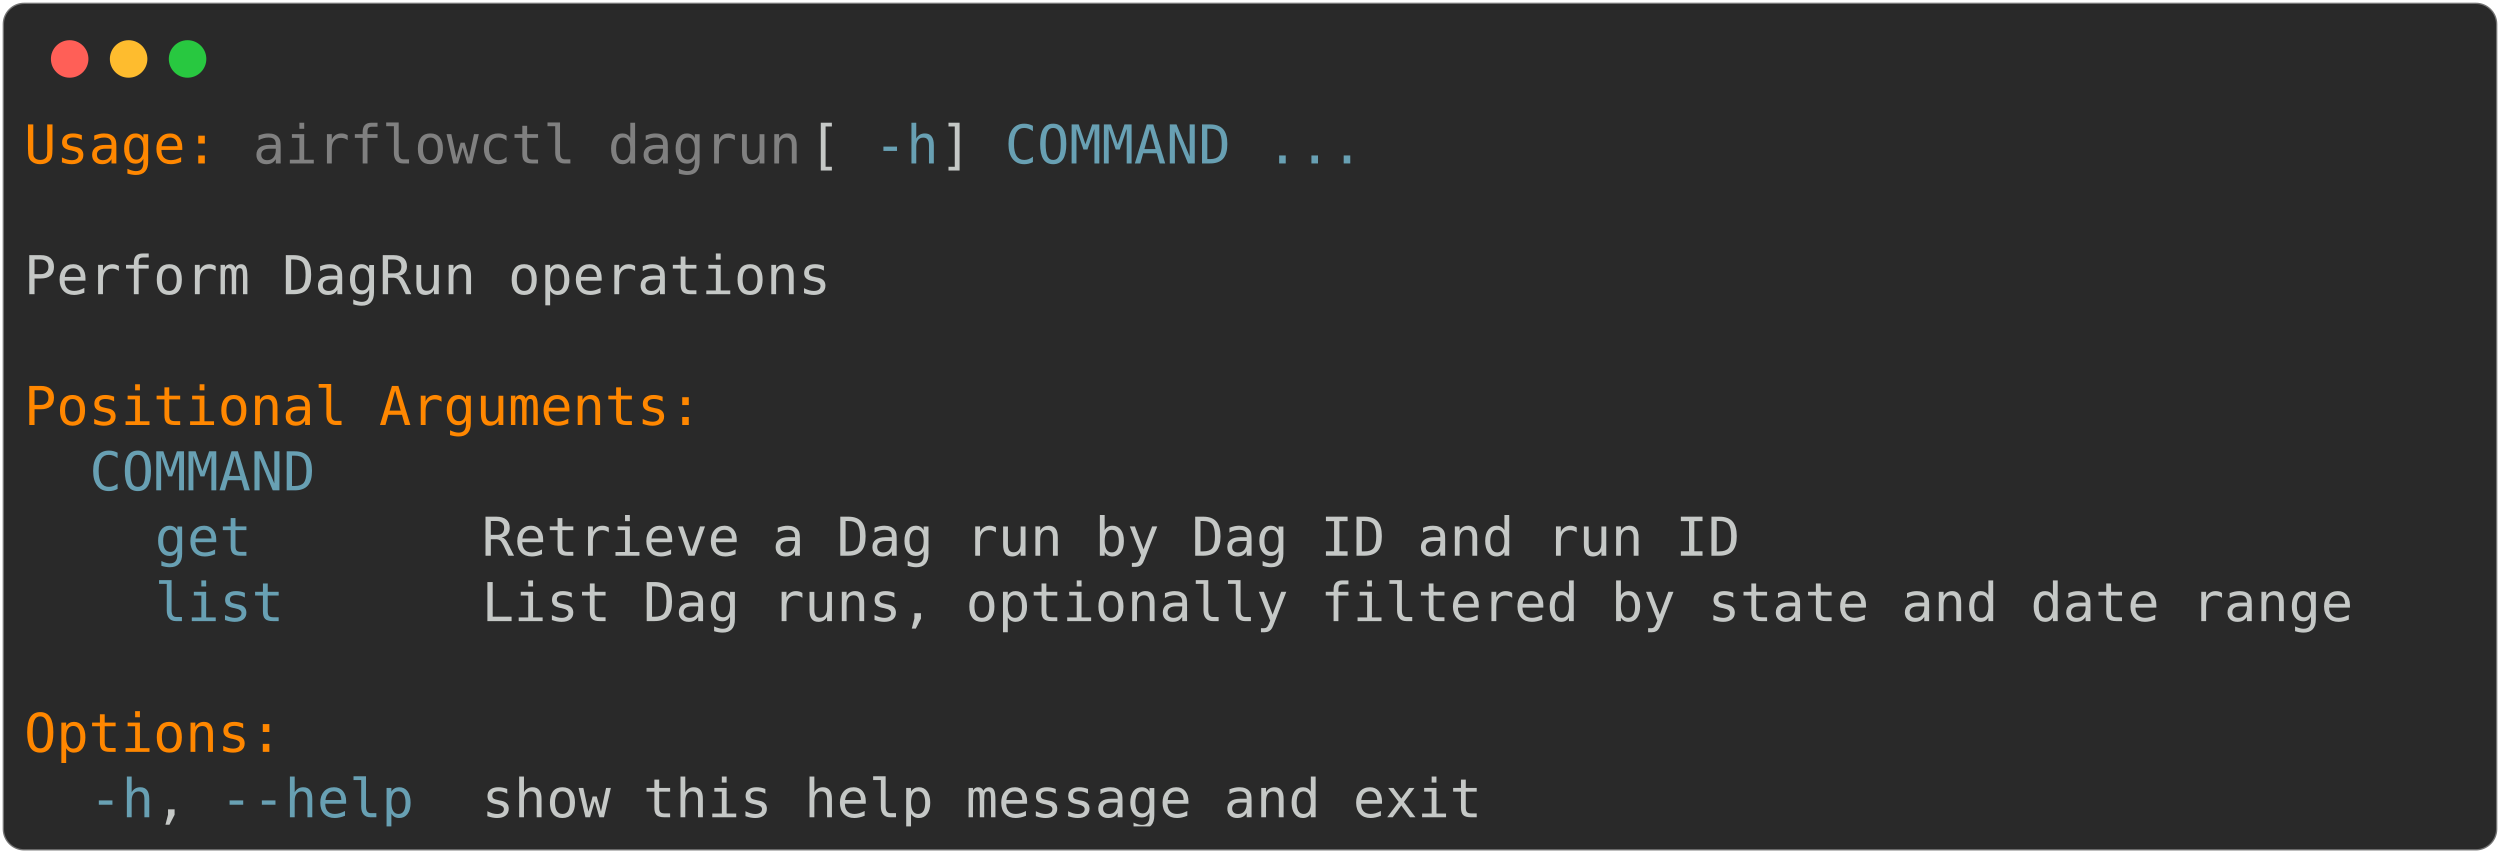
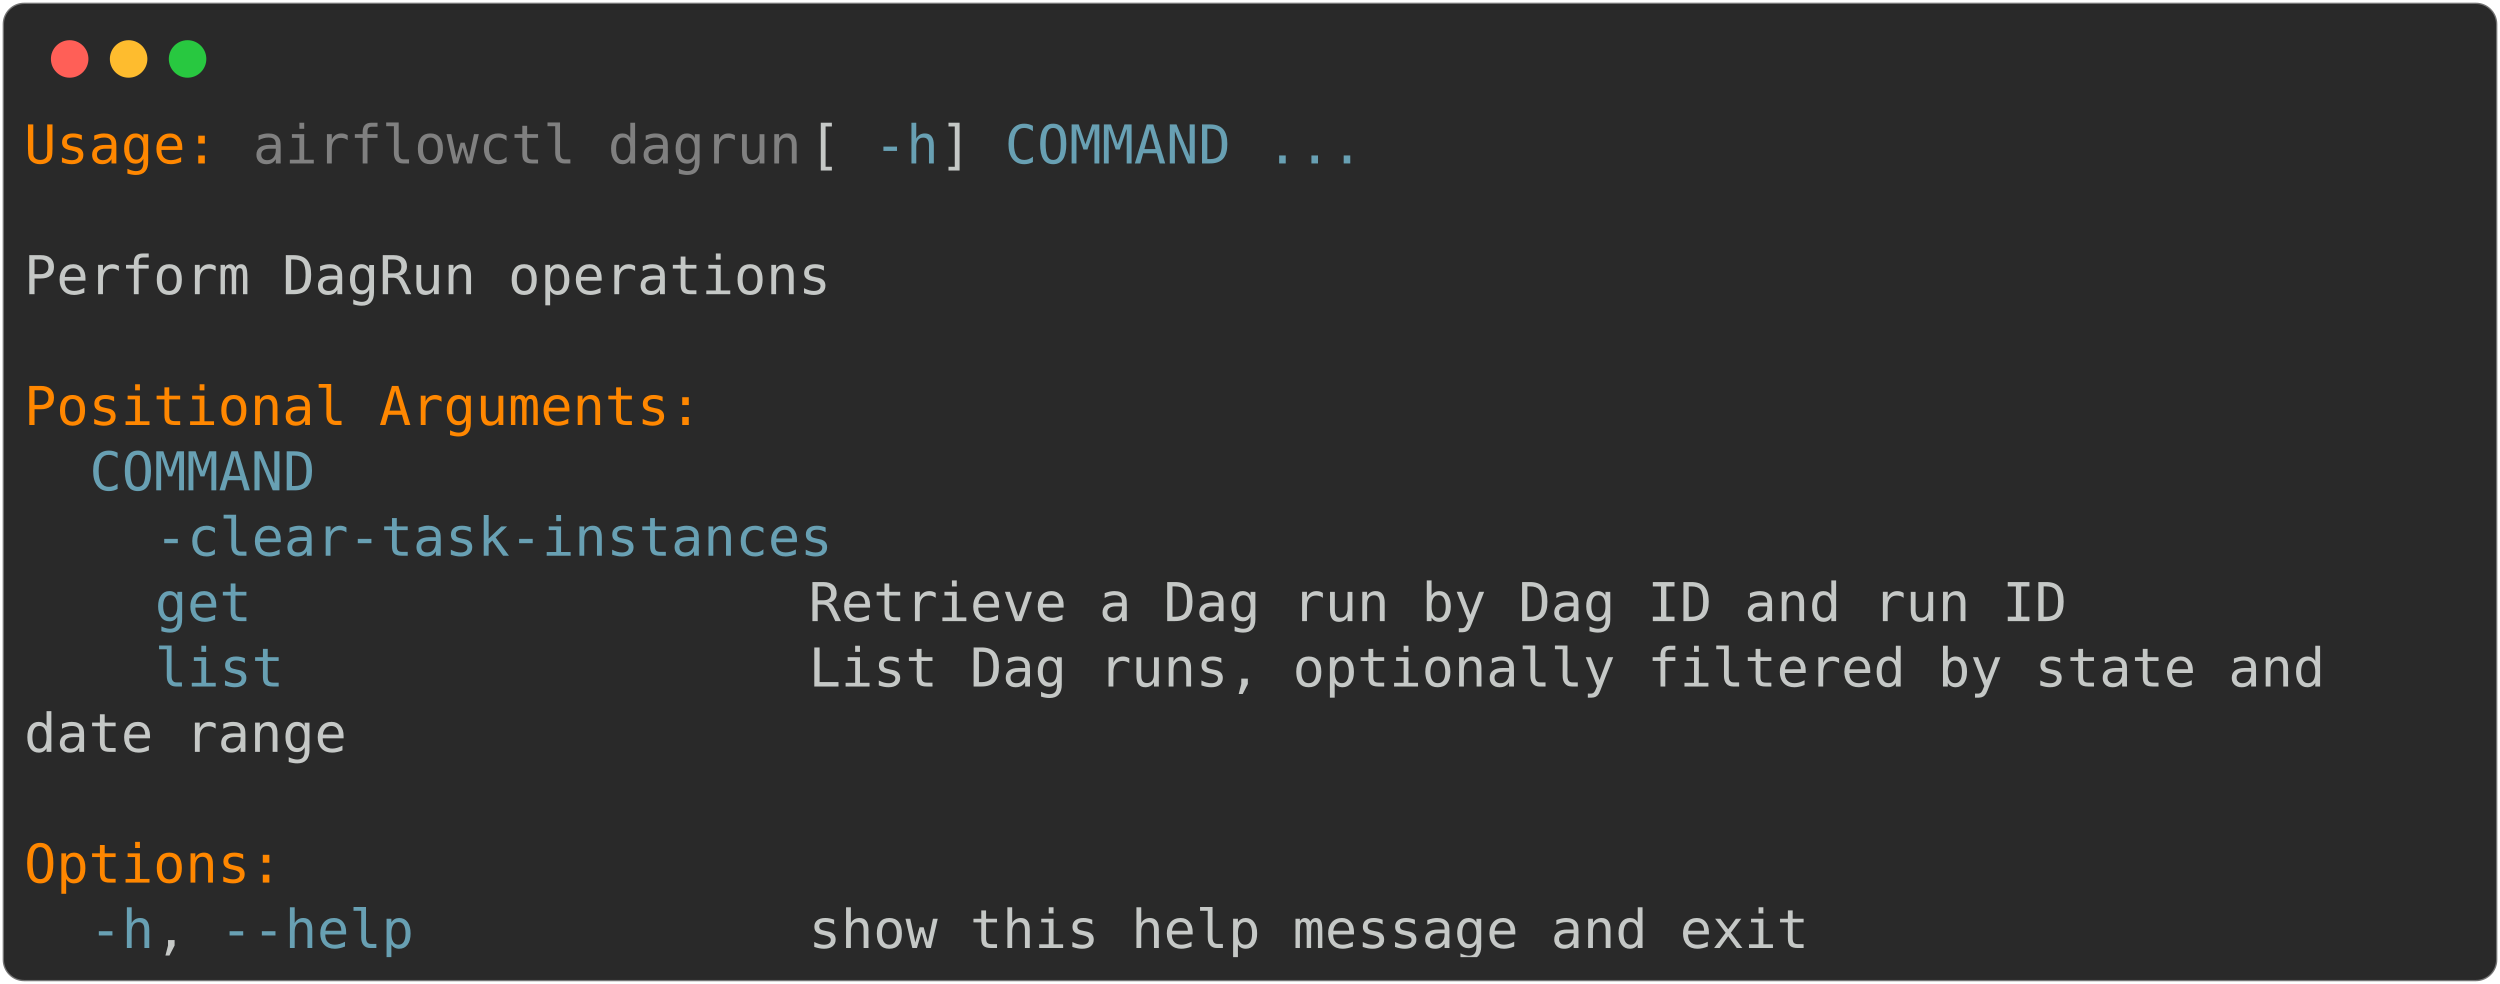
- <svg xmlns="http://www.w3.org/2000/svg" class="rich-terminal" viewBox="0 0 933 318.4">
+ <svg xmlns="http://www.w3.org/2000/svg" class="rich-terminal" viewBox="0 0 933 367.2">
  <style>

    @font-face {
        font-family: "Fira Code";
        src: local("FiraCode-Regular"),
                url("https://cdnjs.cloudflare.com/ajax/libs/firacode/6.2.0/woff2/FiraCode-Regular.woff2") format("woff2"),
                url("https://cdnjs.cloudflare.com/ajax/libs/firacode/6.2.0/woff/FiraCode-Regular.woff") format("woff");
        font-style: normal;
        font-weight: 400;
    }
    @font-face {
        font-family: "Fira Code";
        src: local("FiraCode-Bold"),
                url("https://cdnjs.cloudflare.com/ajax/libs/firacode/6.2.0/woff2/FiraCode-Bold.woff2") format("woff2"),
                url("https://cdnjs.cloudflare.com/ajax/libs/firacode/6.2.0/woff/FiraCode-Bold.woff") format("woff");
        font-style: bold;
        font-weight: 700;
    }

-     .terminal-3834720684-matrix {
+     .terminal-560101212-matrix {
        font-family: Fira Code, monospace;
        font-size: 20px;
        line-height: 24.4px;
        font-variant-east-asian: full-width;
    }

-     .terminal-3834720684-title {
+     .terminal-560101212-title {
        font-size: 18px;
        font-weight: bold;
        font-family: arial;
    }

-     .terminal-3834720684-r1 { fill: #ff8700 }
- .terminal-3834720684-r2 { fill: #c5c8c6 }
- .terminal-3834720684-r3 { fill: #808080 }
- .terminal-3834720684-r4 { fill: #68a0b3 }
+     .terminal-560101212-r1 { fill: #ff8700 }
+ .terminal-560101212-r2 { fill: #c5c8c6 }
+ .terminal-560101212-r3 { fill: #808080 }
+ .terminal-560101212-r4 { fill: #68a0b3 }
    </style>
  <defs>
-     <clipPath id="terminal-3834720684-clip-terminal">
-       <rect x="0" y="0" width="914.0" height="267.4" />
+     <clipPath id="terminal-560101212-clip-terminal">
+       <rect x="0" y="0" width="914.0" height="316.2" />
    </clipPath>
-     <clipPath id="terminal-3834720684-line-0">
+     <clipPath id="terminal-560101212-line-0">
      <rect x="0" y="1.5" width="915" height="24.65" />
    </clipPath>
-     <clipPath id="terminal-3834720684-line-1">
+     <clipPath id="terminal-560101212-line-1">
      <rect x="0" y="25.9" width="915" height="24.65" />
    </clipPath>
-     <clipPath id="terminal-3834720684-line-2">
+     <clipPath id="terminal-560101212-line-2">
      <rect x="0" y="50.3" width="915" height="24.65" />
    </clipPath>
-     <clipPath id="terminal-3834720684-line-3">
+     <clipPath id="terminal-560101212-line-3">
      <rect x="0" y="74.7" width="915" height="24.65" />
    </clipPath>
-     <clipPath id="terminal-3834720684-line-4">
+     <clipPath id="terminal-560101212-line-4">
      <rect x="0" y="99.1" width="915" height="24.65" />
    </clipPath>
-     <clipPath id="terminal-3834720684-line-5">
+     <clipPath id="terminal-560101212-line-5">
      <rect x="0" y="123.5" width="915" height="24.65" />
    </clipPath>
-     <clipPath id="terminal-3834720684-line-6">
+     <clipPath id="terminal-560101212-line-6">
      <rect x="0" y="147.9" width="915" height="24.65" />
    </clipPath>
-     <clipPath id="terminal-3834720684-line-7">
+     <clipPath id="terminal-560101212-line-7">
      <rect x="0" y="172.3" width="915" height="24.65" />
    </clipPath>
-     <clipPath id="terminal-3834720684-line-8">
+     <clipPath id="terminal-560101212-line-8">
      <rect x="0" y="196.7" width="915" height="24.65" />
    </clipPath>
-     <clipPath id="terminal-3834720684-line-9">
+     <clipPath id="terminal-560101212-line-9">
      <rect x="0" y="221.1" width="915" height="24.65" />
    </clipPath>
+     <clipPath id="terminal-560101212-line-10">
+       <rect x="0" y="245.5" width="915" height="24.65" />
+     </clipPath>
+     <clipPath id="terminal-560101212-line-11">
+       <rect x="0" y="269.9" width="915" height="24.65" />
+     </clipPath>
  </defs>
-   <rect fill="#292929" stroke="rgba(255,255,255,0.35)" stroke-width="1" x="1" y="1" width="931" height="316.4" rx="8" />
+   <rect fill="#292929" stroke="rgba(255,255,255,0.35)" stroke-width="1" x="1" y="1" width="931" height="365.2" rx="8" />
  <g transform="translate(26,22)">
    <circle cx="0" cy="0" r="7" fill="#ff5f57" />
    <circle cx="22" cy="0" r="7" fill="#febc2e" />
    <circle cx="44" cy="0" r="7" fill="#28c840" />
  </g>
-   <g transform="translate(9, 41)" clip-path="url(#terminal-3834720684-clip-terminal)">
-     <g class="terminal-3834720684-matrix">
-       <text class="terminal-3834720684-r1" x="0" y="20" textLength="73.2" clip-path="url(#terminal-3834720684-line-0)">Usage:</text>
-       <text class="terminal-3834720684-r3" x="85.4" y="20" textLength="207.4" clip-path="url(#terminal-3834720684-line-0)">airflowctl dagrun</text>
-       <text class="terminal-3834720684-r2" x="292.8" y="20" textLength="24.4" clip-path="url(#terminal-3834720684-line-0)"> [</text>
-       <text class="terminal-3834720684-r4" x="317.2" y="20" textLength="24.4" clip-path="url(#terminal-3834720684-line-0)">-h</text>
-       <text class="terminal-3834720684-r2" x="341.6" y="20" textLength="24.4" clip-path="url(#terminal-3834720684-line-0)">] </text>
-       <text class="terminal-3834720684-r4" x="366" y="20" textLength="85.4" clip-path="url(#terminal-3834720684-line-0)">COMMAND</text>
-       <text class="terminal-3834720684-r4" x="463.6" y="20" textLength="36.6" clip-path="url(#terminal-3834720684-line-0)">...</text>
-       <text class="terminal-3834720684-r2" x="915" y="20" textLength="12.2" clip-path="url(#terminal-3834720684-line-0)">
+   <g transform="translate(9, 41)" clip-path="url(#terminal-560101212-clip-terminal)">
+     <g class="terminal-560101212-matrix">
+       <text class="terminal-560101212-r1" x="0" y="20" textLength="73.2" clip-path="url(#terminal-560101212-line-0)">Usage:</text>
+       <text class="terminal-560101212-r3" x="85.4" y="20" textLength="207.4" clip-path="url(#terminal-560101212-line-0)">airflowctl dagrun</text>
+       <text class="terminal-560101212-r2" x="292.8" y="20" textLength="24.4" clip-path="url(#terminal-560101212-line-0)"> [</text>
+       <text class="terminal-560101212-r4" x="317.2" y="20" textLength="24.4" clip-path="url(#terminal-560101212-line-0)">-h</text>
+       <text class="terminal-560101212-r2" x="341.6" y="20" textLength="24.4" clip-path="url(#terminal-560101212-line-0)">] </text>
+       <text class="terminal-560101212-r4" x="366" y="20" textLength="85.4" clip-path="url(#terminal-560101212-line-0)">COMMAND</text>
+       <text class="terminal-560101212-r4" x="463.6" y="20" textLength="36.6" clip-path="url(#terminal-560101212-line-0)">...</text>
+       <text class="terminal-560101212-r2" x="915" y="20" textLength="12.2" clip-path="url(#terminal-560101212-line-0)">
</text>
-       <text class="terminal-3834720684-r2" x="915" y="44.4" textLength="12.2" clip-path="url(#terminal-3834720684-line-1)">
+       <text class="terminal-560101212-r2" x="915" y="44.4" textLength="12.2" clip-path="url(#terminal-560101212-line-1)">
</text>
-       <text class="terminal-3834720684-r2" x="0" y="68.8" textLength="305" clip-path="url(#terminal-3834720684-line-2)">Perform DagRun operations</text>
-       <text class="terminal-3834720684-r2" x="915" y="68.8" textLength="12.2" clip-path="url(#terminal-3834720684-line-2)">
+       <text class="terminal-560101212-r2" x="0" y="68.8" textLength="305" clip-path="url(#terminal-560101212-line-2)">Perform DagRun operations</text>
+       <text class="terminal-560101212-r2" x="915" y="68.8" textLength="12.2" clip-path="url(#terminal-560101212-line-2)">
</text>
-       <text class="terminal-3834720684-r2" x="915" y="93.2" textLength="12.2" clip-path="url(#terminal-3834720684-line-3)">
+       <text class="terminal-560101212-r2" x="915" y="93.2" textLength="12.2" clip-path="url(#terminal-560101212-line-3)">
</text>
-       <text class="terminal-3834720684-r1" x="0" y="117.6" textLength="256.2" clip-path="url(#terminal-3834720684-line-4)">Positional Arguments:</text>
-       <text class="terminal-3834720684-r2" x="915" y="117.6" textLength="12.2" clip-path="url(#terminal-3834720684-line-4)">
+       <text class="terminal-560101212-r1" x="0" y="117.6" textLength="256.2" clip-path="url(#terminal-560101212-line-4)">Positional Arguments:</text>
+       <text class="terminal-560101212-r2" x="915" y="117.6" textLength="12.2" clip-path="url(#terminal-560101212-line-4)">
</text>
-       <text class="terminal-3834720684-r4" x="24.4" y="142" textLength="85.4" clip-path="url(#terminal-3834720684-line-5)">COMMAND</text>
-       <text class="terminal-3834720684-r2" x="915" y="142" textLength="12.2" clip-path="url(#terminal-3834720684-line-5)">
+       <text class="terminal-560101212-r4" x="24.4" y="142" textLength="85.4" clip-path="url(#terminal-560101212-line-5)">COMMAND</text>
+       <text class="terminal-560101212-r2" x="915" y="142" textLength="12.2" clip-path="url(#terminal-560101212-line-5)">
</text>
-       <text class="terminal-3834720684-r4" x="48.8" y="166.4" textLength="36.6" clip-path="url(#terminal-3834720684-line-6)">get</text>
-       <text class="terminal-3834720684-r2" x="170.8" y="166.4" textLength="475.8" clip-path="url(#terminal-3834720684-line-6)">Retrieve a Dag run by Dag ID and run ID</text>
-       <text class="terminal-3834720684-r2" x="915" y="166.4" textLength="12.2" clip-path="url(#terminal-3834720684-line-6)">
+       <text class="terminal-560101212-r4" x="48.8" y="166.4" textLength="256.2" clip-path="url(#terminal-560101212-line-6)">-clear-task-instances</text>
+       <text class="terminal-560101212-r2" x="915" y="166.4" textLength="12.2" clip-path="url(#terminal-560101212-line-6)">
</text>
-       <text class="terminal-3834720684-r4" x="48.8" y="190.8" textLength="48.8" clip-path="url(#terminal-3834720684-line-7)">list</text>
-       <text class="terminal-3834720684-r2" x="170.8" y="190.8" textLength="707.6" clip-path="url(#terminal-3834720684-line-7)">List Dag runs, optionally filtered by state and date range</text>
-       <text class="terminal-3834720684-r2" x="915" y="190.8" textLength="12.2" clip-path="url(#terminal-3834720684-line-7)">
+       <text class="terminal-560101212-r4" x="48.8" y="190.8" textLength="36.6" clip-path="url(#terminal-560101212-line-7)">get</text>
+       <text class="terminal-560101212-r2" x="292.8" y="190.8" textLength="475.8" clip-path="url(#terminal-560101212-line-7)">Retrieve a Dag run by Dag ID and run ID</text>
+       <text class="terminal-560101212-r2" x="915" y="190.8" textLength="12.2" clip-path="url(#terminal-560101212-line-7)">
</text>
-       <text class="terminal-3834720684-r2" x="915" y="215.2" textLength="12.2" clip-path="url(#terminal-3834720684-line-8)">
+       <text class="terminal-560101212-r4" x="48.8" y="215.2" textLength="48.8" clip-path="url(#terminal-560101212-line-8)">list</text>
+       <text class="terminal-560101212-r2" x="292.8" y="215.2" textLength="585.6" clip-path="url(#terminal-560101212-line-8)">List Dag runs, optionally filtered by state and </text>
+       <text class="terminal-560101212-r2" x="915" y="215.2" textLength="12.2" clip-path="url(#terminal-560101212-line-8)">
</text>
-       <text class="terminal-3834720684-r1" x="0" y="239.6" textLength="97.6" clip-path="url(#terminal-3834720684-line-9)">Options:</text>
-       <text class="terminal-3834720684-r2" x="915" y="239.6" textLength="12.2" clip-path="url(#terminal-3834720684-line-9)">
+       <text class="terminal-560101212-r2" x="0" y="239.6" textLength="122" clip-path="url(#terminal-560101212-line-9)">date range</text>
+       <text class="terminal-560101212-r2" x="915" y="239.6" textLength="12.2" clip-path="url(#terminal-560101212-line-9)">
</text>
-       <text class="terminal-3834720684-r4" x="24.4" y="264" textLength="24.4" clip-path="url(#terminal-3834720684-line-10)">-h</text>
-       <text class="terminal-3834720684-r2" x="48.8" y="264" textLength="24.4" clip-path="url(#terminal-3834720684-line-10)">, </text>
-       <text class="terminal-3834720684-r4" x="73.2" y="264" textLength="73.2" clip-path="url(#terminal-3834720684-line-10)">--help</text>
-       <text class="terminal-3834720684-r2" x="170.8" y="264" textLength="378.2" clip-path="url(#terminal-3834720684-line-10)">show this help message and exit</text>
-       <text class="terminal-3834720684-r2" x="915" y="264" textLength="12.2" clip-path="url(#terminal-3834720684-line-10)">
+       <text class="terminal-560101212-r2" x="915" y="264" textLength="12.2" clip-path="url(#terminal-560101212-line-10)">
+ </text>
+       <text class="terminal-560101212-r1" x="0" y="288.4" textLength="97.6" clip-path="url(#terminal-560101212-line-11)">Options:</text>
+       <text class="terminal-560101212-r2" x="915" y="288.4" textLength="12.2" clip-path="url(#terminal-560101212-line-11)">
+ </text>
+       <text class="terminal-560101212-r4" x="24.4" y="312.8" textLength="24.4" clip-path="url(#terminal-560101212-line-12)">-h</text>
+       <text class="terminal-560101212-r2" x="48.8" y="312.8" textLength="24.4" clip-path="url(#terminal-560101212-line-12)">, </text>
+       <text class="terminal-560101212-r4" x="73.2" y="312.8" textLength="73.2" clip-path="url(#terminal-560101212-line-12)">--help</text>
+       <text class="terminal-560101212-r2" x="292.8" y="312.8" textLength="378.2" clip-path="url(#terminal-560101212-line-12)">show this help message and exit</text>
+       <text class="terminal-560101212-r2" x="915" y="312.8" textLength="12.2" clip-path="url(#terminal-560101212-line-12)">
</text>
    </g>
  </g>
</svg>
